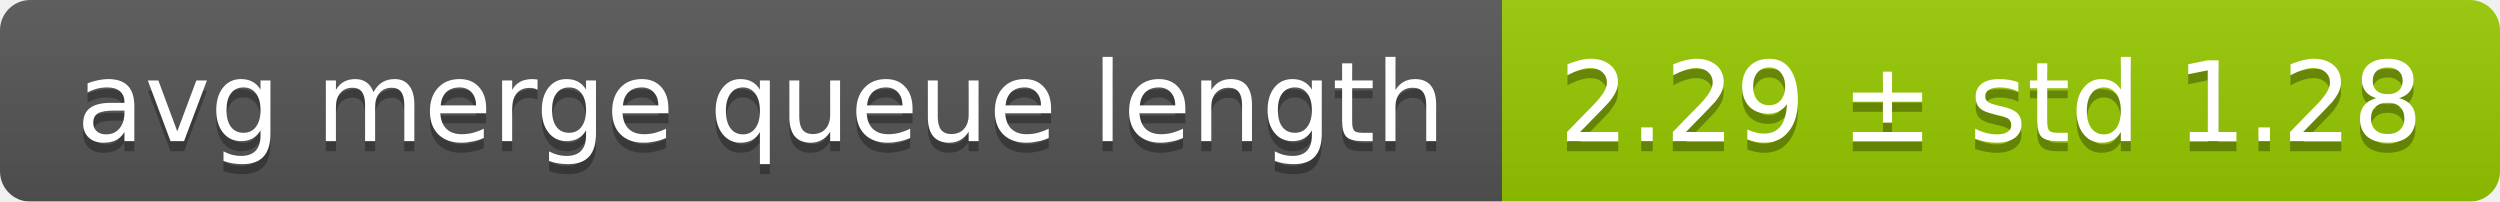
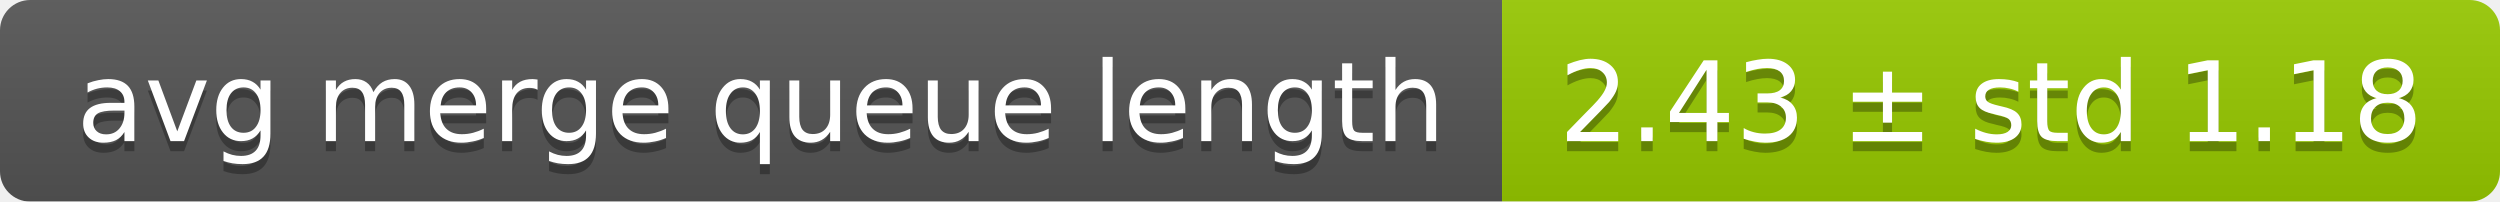
<svg xmlns="http://www.w3.org/2000/svg" width="248" height="20">
  <linearGradient id="smooth" x2="0" y2="100%">
    <stop offset="0" stop-color="#bbb" stop-opacity=".1" />
    <stop offset="1" stop-opacity=".1" />
  </linearGradient>
  <mask id="round">
    <rect width="248" height="20" rx="3" fill="#fff" />
  </mask>
  <g mask="url(#round)">
    <rect width="149" height="20" fill="#555" />
    <rect x="149" width="99" height="20" fill="#97ca00" />
    <rect width="248" height="20" fill="url(#smooth)" />
  </g>
  <g fill="#fff" text-anchor="middle" font-family="DejaVu Sans,Verdana,Geneva,sans-serif" font-size="11">
    <text x="75.5" y="15" fill="#010101" fill-opacity=".3">avg merge queue length</text>
    <text x="75.5" y="14">avg merge queue length</text>
-     <text x="197.5" y="15" fill="#010101" fill-opacity=".3">2.29 ± std 1.28</text>
-     <text x="197.5" y="14">2.29 ± std 1.28</text>
+     <text x="197.5" y="15" fill="#010101" fill-opacity=".3">2.43 ± std 1.18</text>
+     <text x="197.5" y="14">2.43 ± std 1.18</text>
  </g>
</svg>
